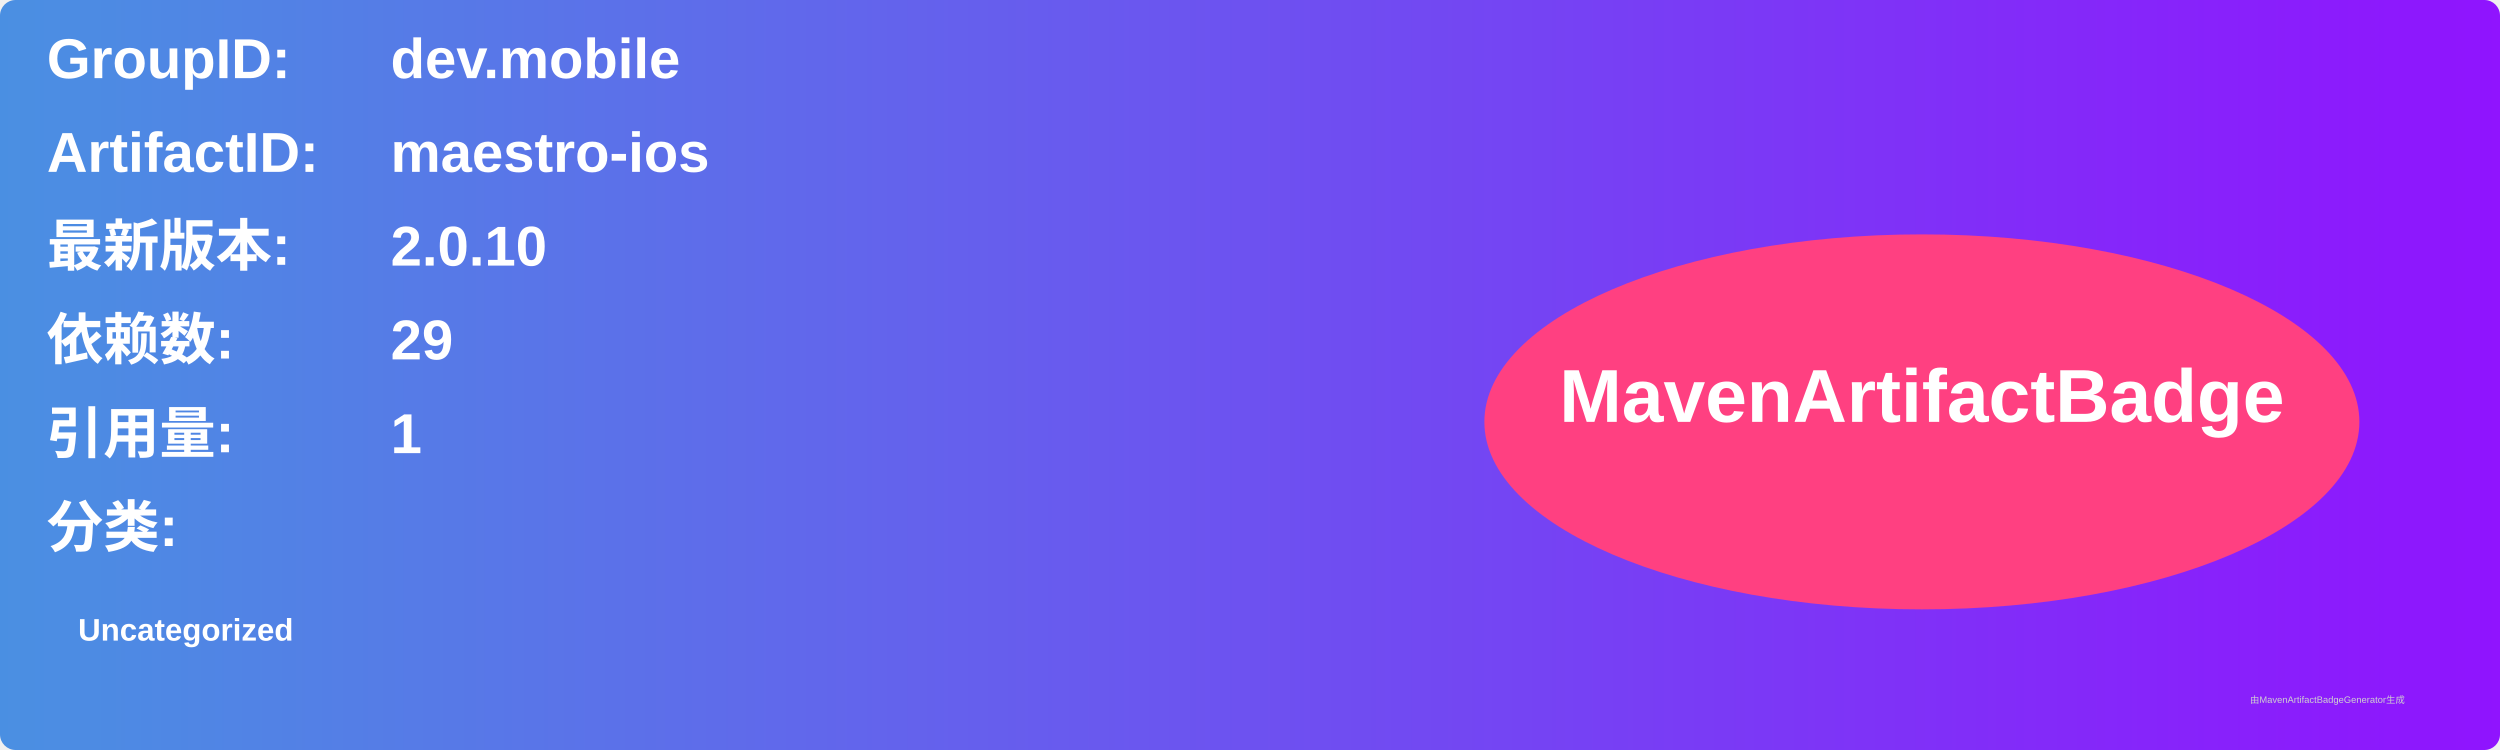
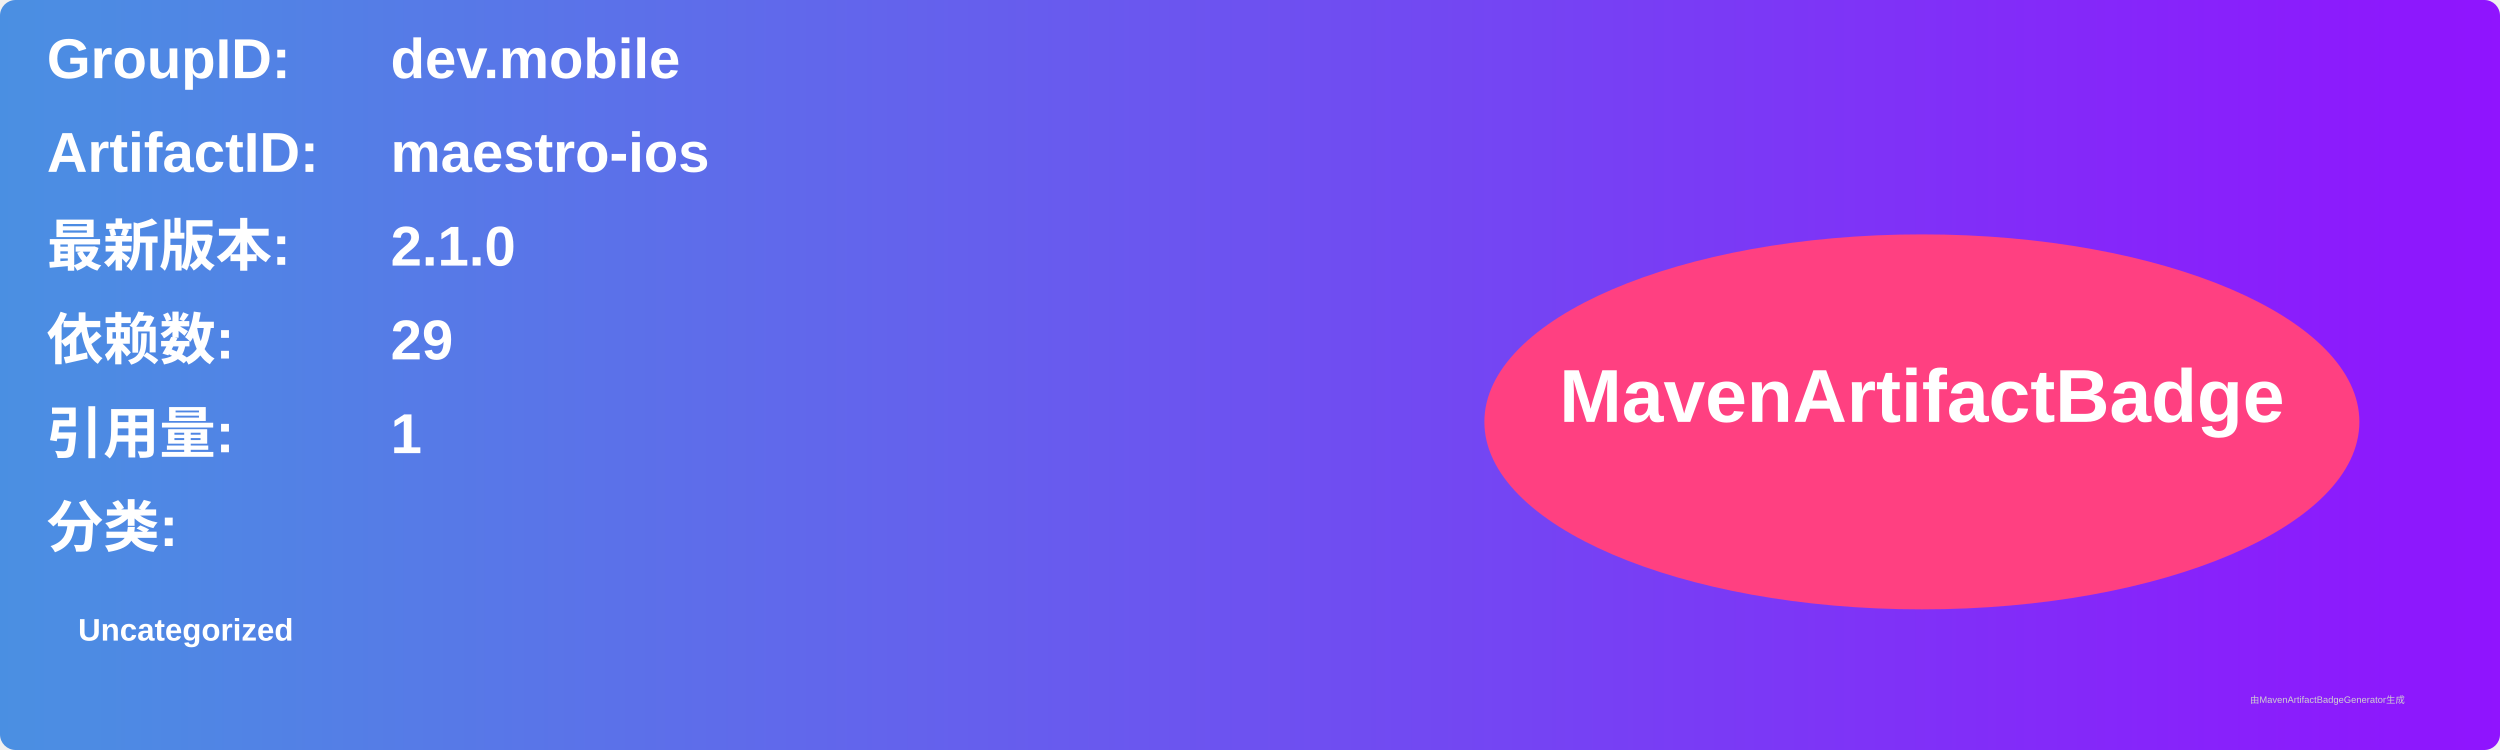
<svg xmlns="http://www.w3.org/2000/svg" width="800" height="240" viewBox="0 0 800 240">
  <linearGradient id="grad" x1="0%" y1="0%" x2="100%" y2="0%">
    <stop offset="0%" stop-color="#4a90e2" />
    <stop offset="100%" stop-color="#9013fe" />
  </linearGradient>
  <rect width="100%" height="100%" rx="5" ry="5" fill="url(#grad)" />
  <g transform="translate(15, 15)">
    <text x="0" y="10" font-family="Arial" font-size="18" fill="white" font-weight="bold" width="260">GroupID:</text>
    <text x="110" y="10" font-family="Arial" font-size="18" fill="white" font-weight="bold" width="460">dev.mobile</text>
    <text x="0" y="40" font-family="Arial" font-size="18" fill="white" font-weight="bold" width="260">ArtifactID:</text>
    <text x="110" y="40" font-family="Arial" font-size="18" fill="white" font-weight="bold" width="460">maestro-ios</text>
    <text x="0" y="70" font-family="Arial" font-size="18" fill="white" font-weight="bold">最新版本:</text>
    <text x="110" y="70" font-family="Arial" font-size="18" fill="white" font-weight="bold">
-       <tspan font-weight="bold">2.0.10</tspan>
+       <tspan font-weight="bold">2.1.0</tspan>
    </text>
    <text x="0" y="100" font-family="Arial" font-size="18" fill="white" font-weight="bold">依赖数: </text>
    <text x="110" y="100" font-family="Arial" font-size="18" fill="white">
      <tspan font-weight="bold">29</tspan>
    </text>
    <text x="0" y="130" font-family="Arial" font-size="18" fill="white" font-weight="bold">引用量: </text>
    <text x="110" y="130" font-family="Arial" font-size="18" fill="white">
      <tspan font-weight="bold">1</tspan>
    </text>
    <text x="0" y="160" font-family="Arial" font-size="18" fill="white" font-weight="bold">分类:</text>
    <text x="10" y="190" font-family="Arial" font-size="10" fill="white">
      <tspan font-weight="bold">Uncategorized</tspan>
    </text>
    <ellipse cx="600" cy="120" rx="140" ry="60" fill="#ff4081" />
    <text x="600" y="120" text-anchor="middle" font-family="Arial" font-size="24" fill="white" font-weight="bold">MavenArtifactBadge</text>
  </g>
  <text x="720" y="225" font-family="Arial" font-size="3" fill="#d0d0d0">由MavenArtifactBadgeGenerator生成</text>
</svg>
